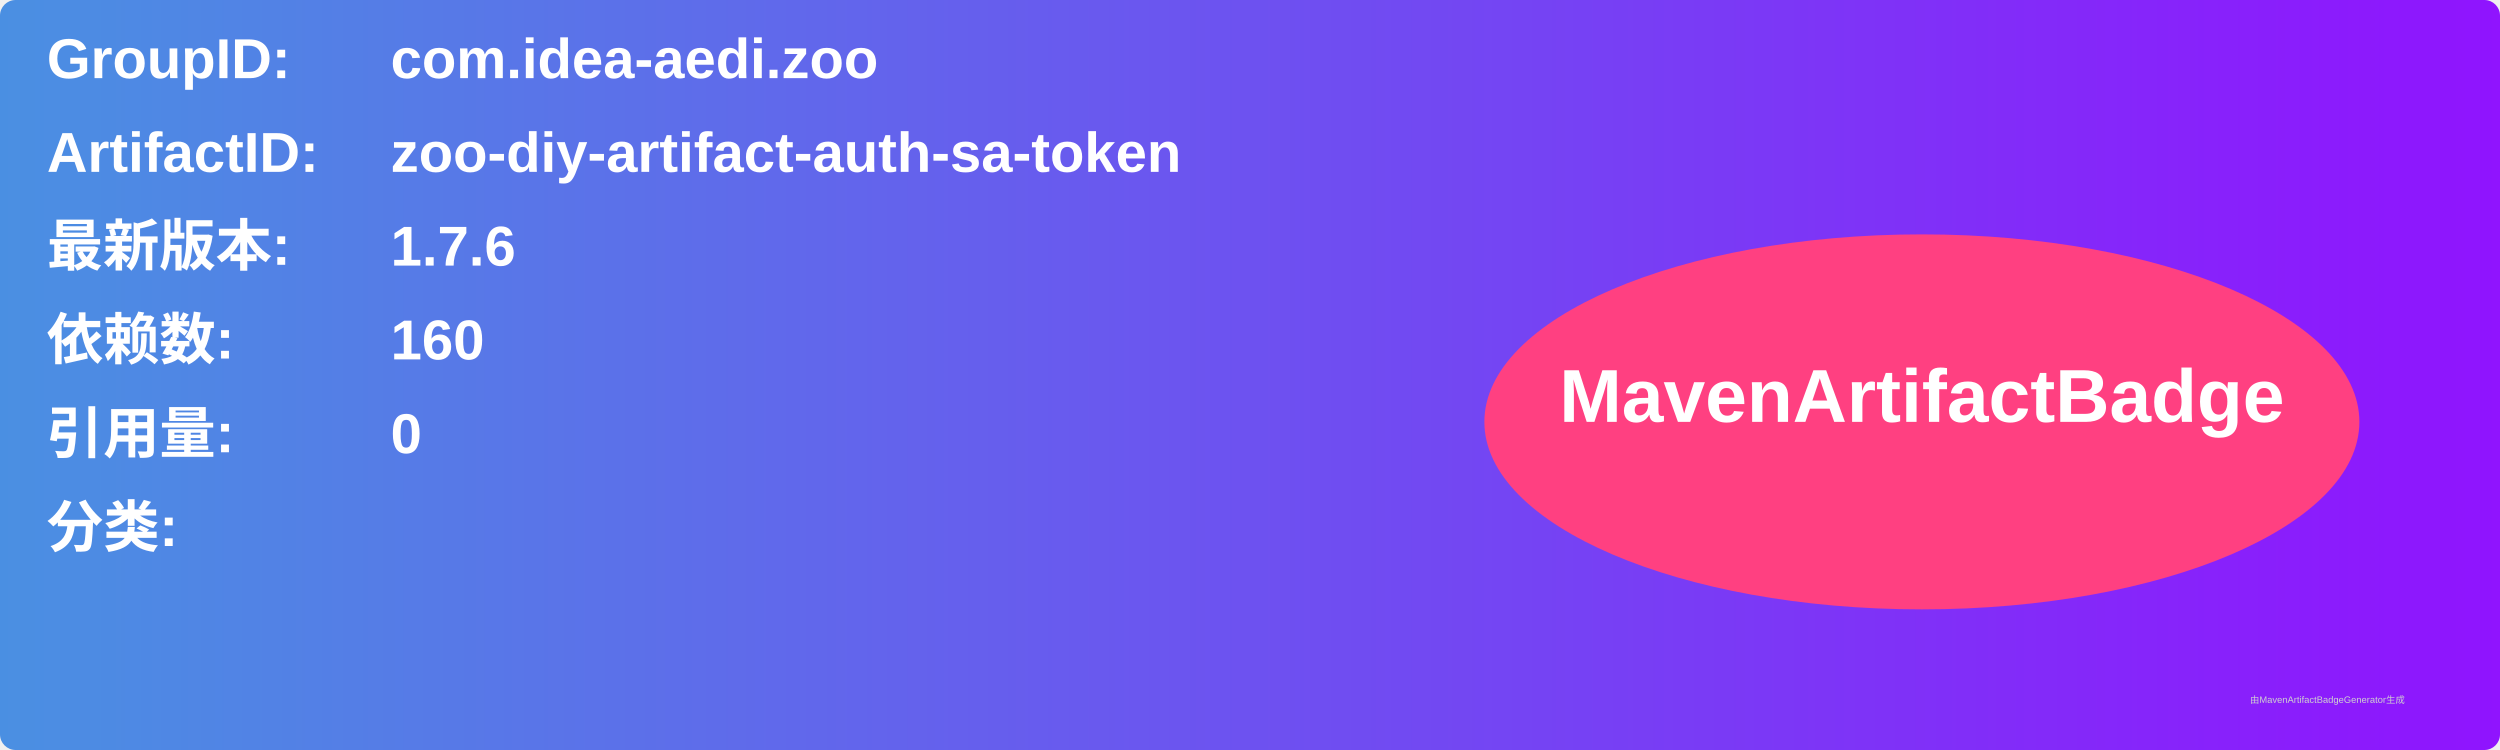
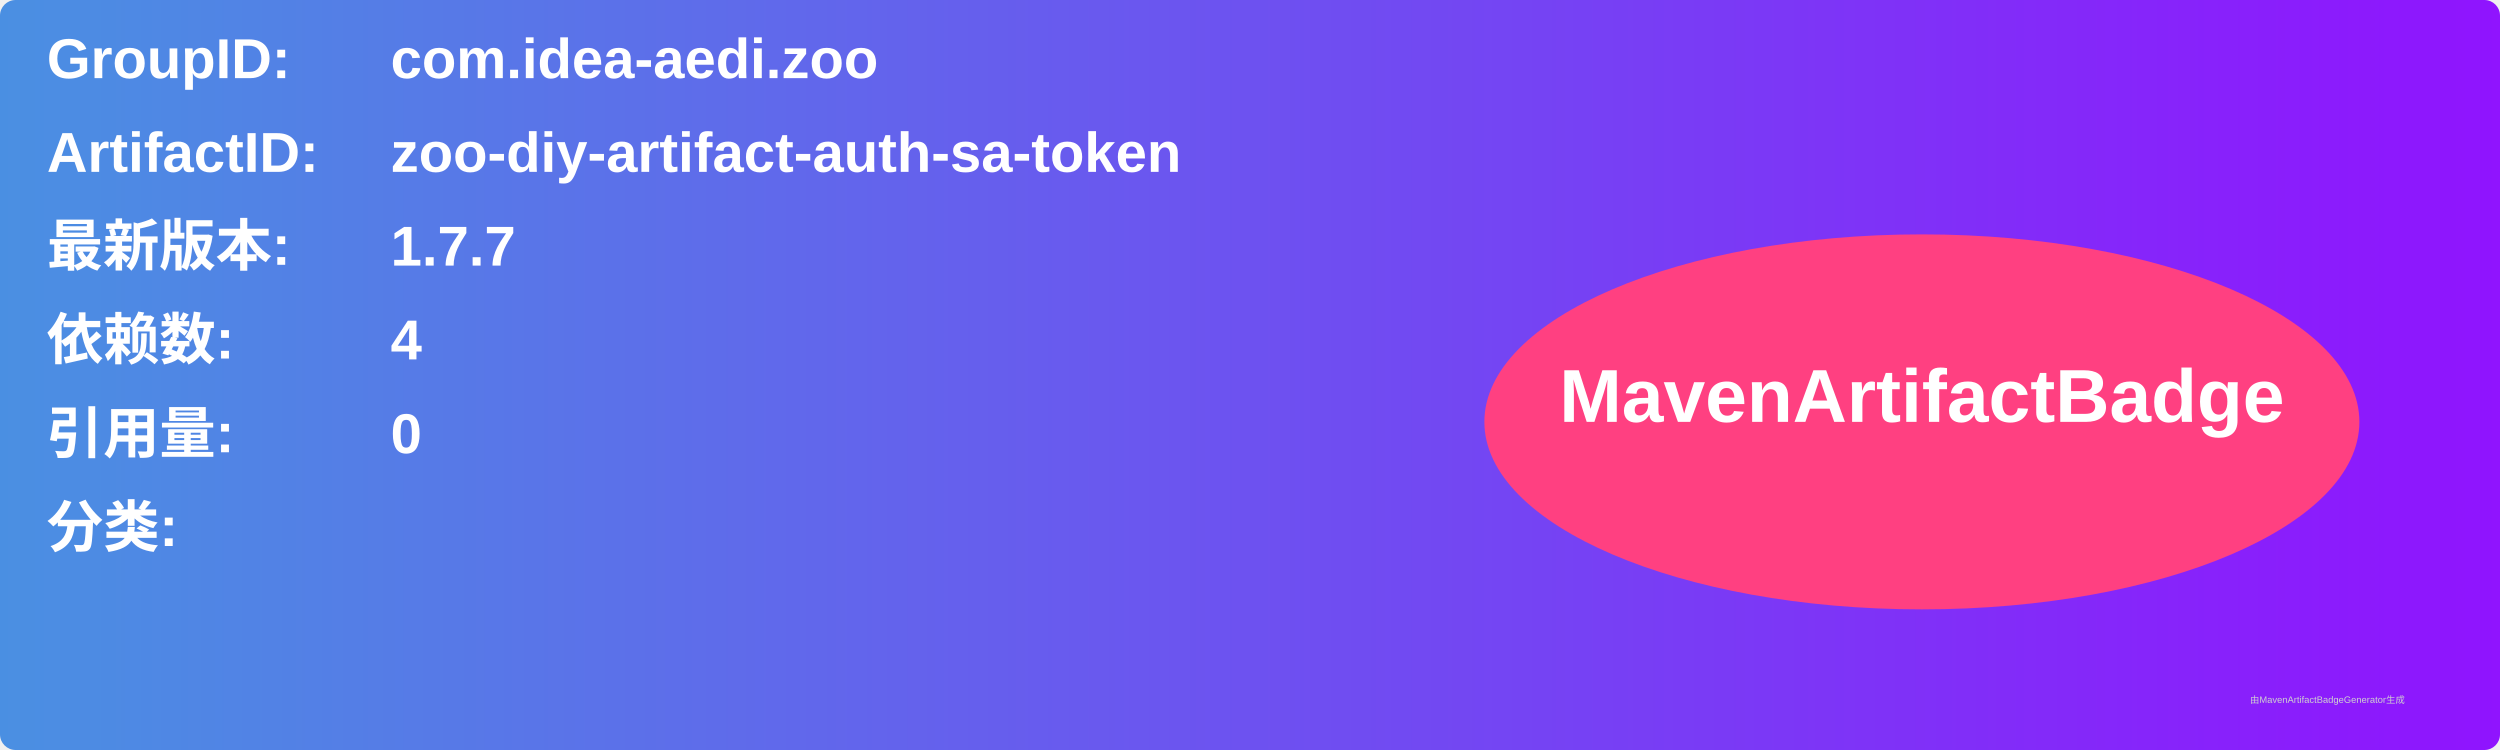
<svg xmlns="http://www.w3.org/2000/svg" width="800" height="240" viewBox="0 0 800 240">
  <linearGradient id="grad" x1="0%" y1="0%" x2="100%" y2="0%">
    <stop offset="0%" stop-color="#4a90e2" />
    <stop offset="100%" stop-color="#9013fe" />
  </linearGradient>
  <rect width="100%" height="100%" rx="5" ry="5" fill="url(#grad)" />
  <g transform="translate(15, 15)">
    <text x="0" y="10" font-family="Arial" font-size="18" fill="white" font-weight="bold" width="260">GroupID:</text>
    <text x="110" y="10" font-family="Arial" font-size="18" fill="white" font-weight="bold" width="460">com.idea-aedi.zoo</text>
    <text x="0" y="40" font-family="Arial" font-size="18" fill="white" font-weight="bold" width="260">ArtifactID:</text>
    <text x="110" y="40" font-family="Arial" font-size="18" fill="white" font-weight="bold" width="460">zoo-diy-artifact-auth-sa-token</text>
    <text x="0" y="70" font-family="Arial" font-size="18" fill="white" font-weight="bold">最新版本:</text>
    <text x="110" y="70" font-family="Arial" font-size="18" fill="white" font-weight="bold">
-       <tspan font-weight="bold">1.7.6</tspan>
+       <tspan font-weight="bold">1.7.7</tspan>
    </text>
    <text x="0" y="100" font-family="Arial" font-size="18" fill="white" font-weight="bold">依赖数: </text>
    <text x="110" y="100" font-family="Arial" font-size="18" fill="white">
-       <tspan font-weight="bold">160</tspan>
+       <tspan font-weight="bold">4</tspan>
    </text>
    <text x="0" y="130" font-family="Arial" font-size="18" fill="white" font-weight="bold">引用量: </text>
    <text x="110" y="130" font-family="Arial" font-size="18" fill="white">
      <tspan font-weight="bold">0</tspan>
    </text>
    <text x="0" y="160" font-family="Arial" font-size="18" fill="white" font-weight="bold">分类:</text>
    <text x="10" y="190" font-family="Arial" font-size="10" fill="white">
      <tspan font-weight="bold" />
    </text>
    <ellipse cx="600" cy="120" rx="140" ry="60" fill="#ff4081" />
    <text x="600" y="120" text-anchor="middle" font-family="Arial" font-size="24" fill="white" font-weight="bold">MavenArtifactBadge</text>
  </g>
  <text x="720" y="225" font-family="Arial" font-size="3" fill="#d0d0d0">由MavenArtifactBadgeGenerator生成</text>
</svg>
